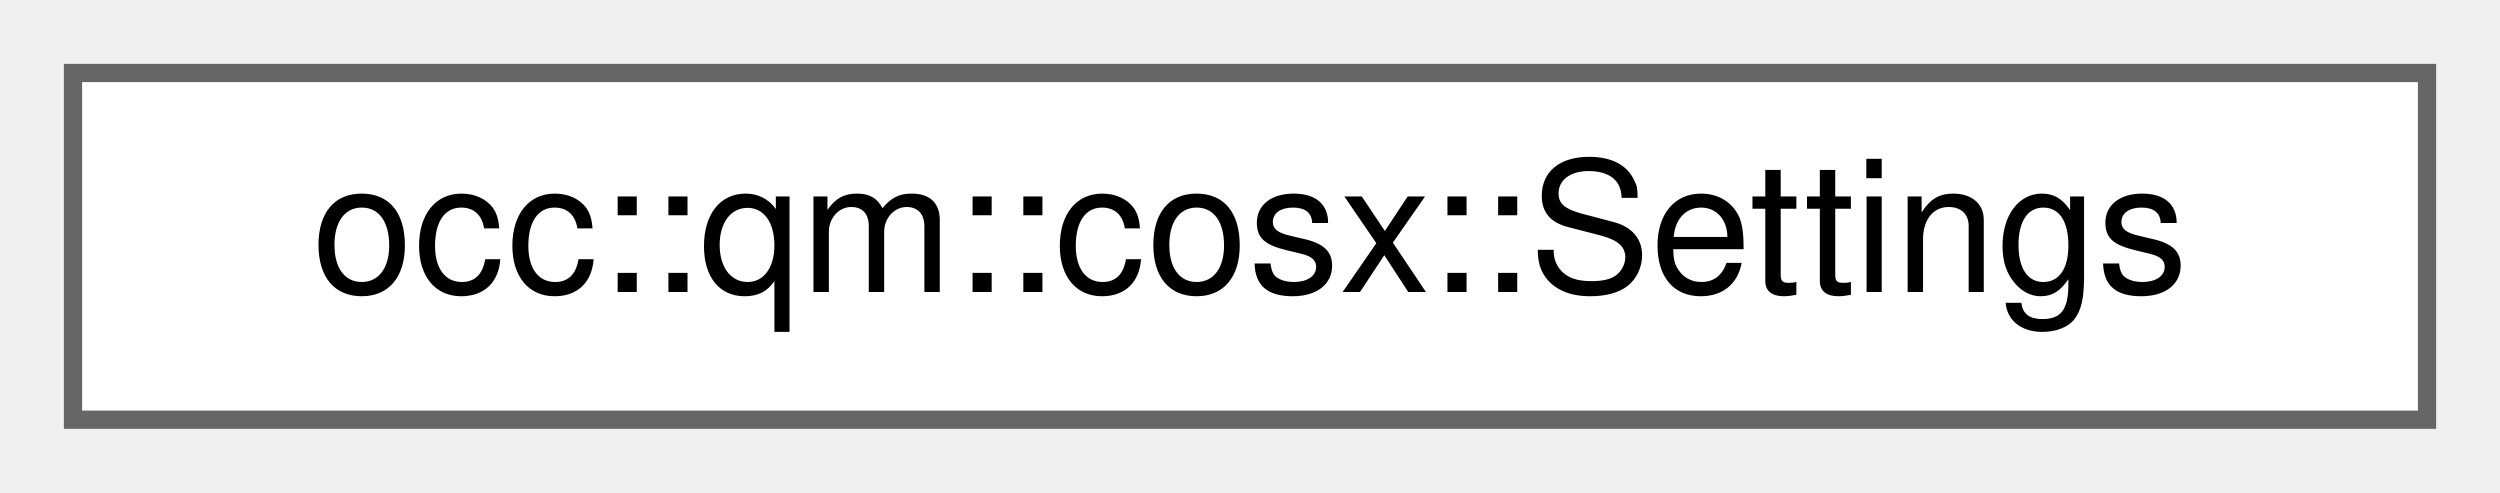
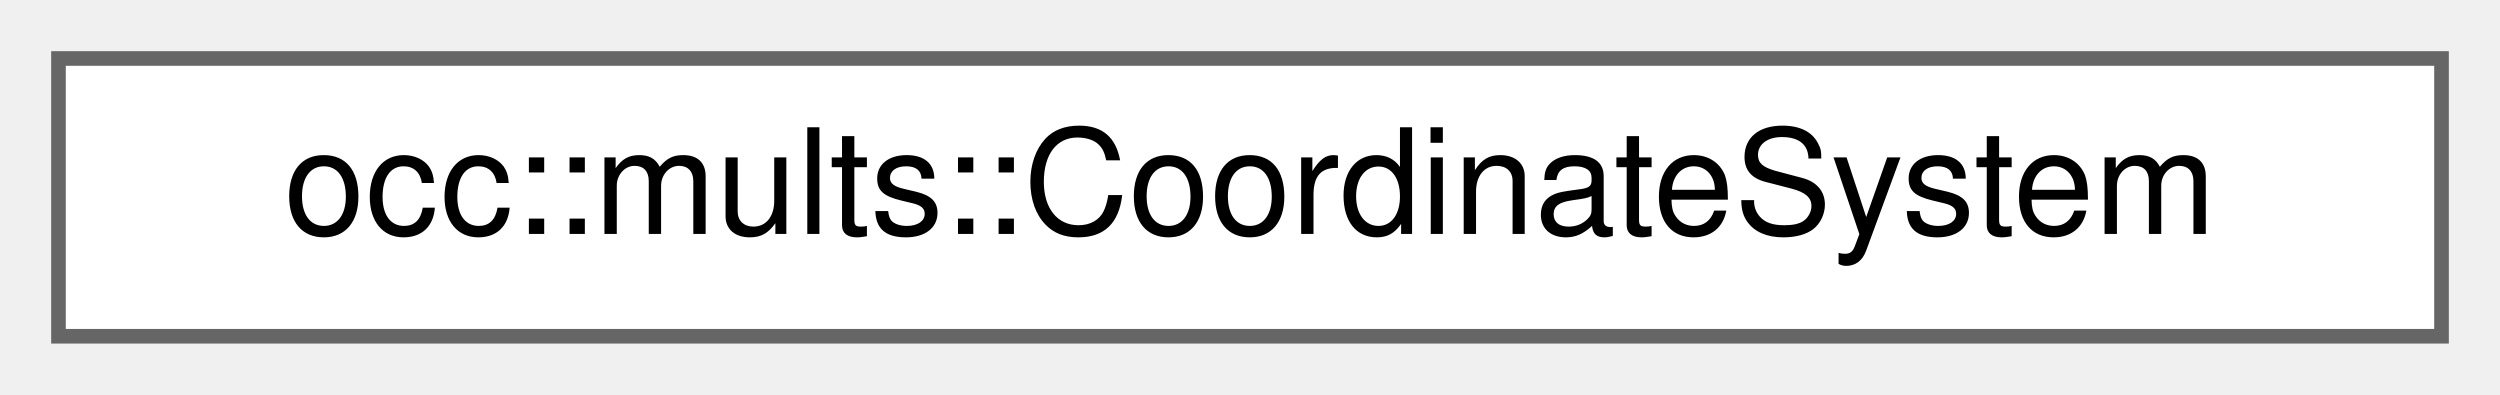
- <svg xmlns="http://www.w3.org/2000/svg" xmlns:xlink="http://www.w3.org/1999/xlink" width="137pt" height="27pt" viewBox="0.00 0.00 137.00 27.00">
+ <svg xmlns="http://www.w3.org/2000/svg" xmlns:xlink="http://www.w3.org/1999/xlink" width="171pt" height="27pt" viewBox="0.00 0.00 171.00 27.00">
  <g id="graph0" class="graph" transform="scale(1 1) rotate(0) translate(4 23)">
    <g id="Node000000" class="node">
      <g id="a_Node000000">
-         <a xlink:href="structocc_1_1qm_1_1cosx_1_1Settings.html" target="_top" xlink:title="Configuration settings for COSX seminumerical exchange.">
-           <polygon fill="white" stroke="#666666" points="129,-19 0,-19 0,0 129,0 129,-19" />
-           <text text-anchor="middle" x="64.5" y="-7" font-family="Helvetica,sans-Serif" font-size="10.00">occ::qm::cosx::Settings</text>
+         <a xlink:href="structocc_1_1mults_1_1CoordinateSystem.html" target="_top" xlink:title="Lightweight POD struct for multipole coordinate system transformations.">
+           <polygon fill="white" stroke="#666666" points="163,-19 0,-19 0,0 163,0 163,-19" />
+           <text text-anchor="middle" x="81.5" y="-7" font-family="Helvetica,sans-Serif" font-size="10.00">occ::mults::CoordinateSystem</text>
        </a>
      </g>
    </g>
  </g>
</svg>
